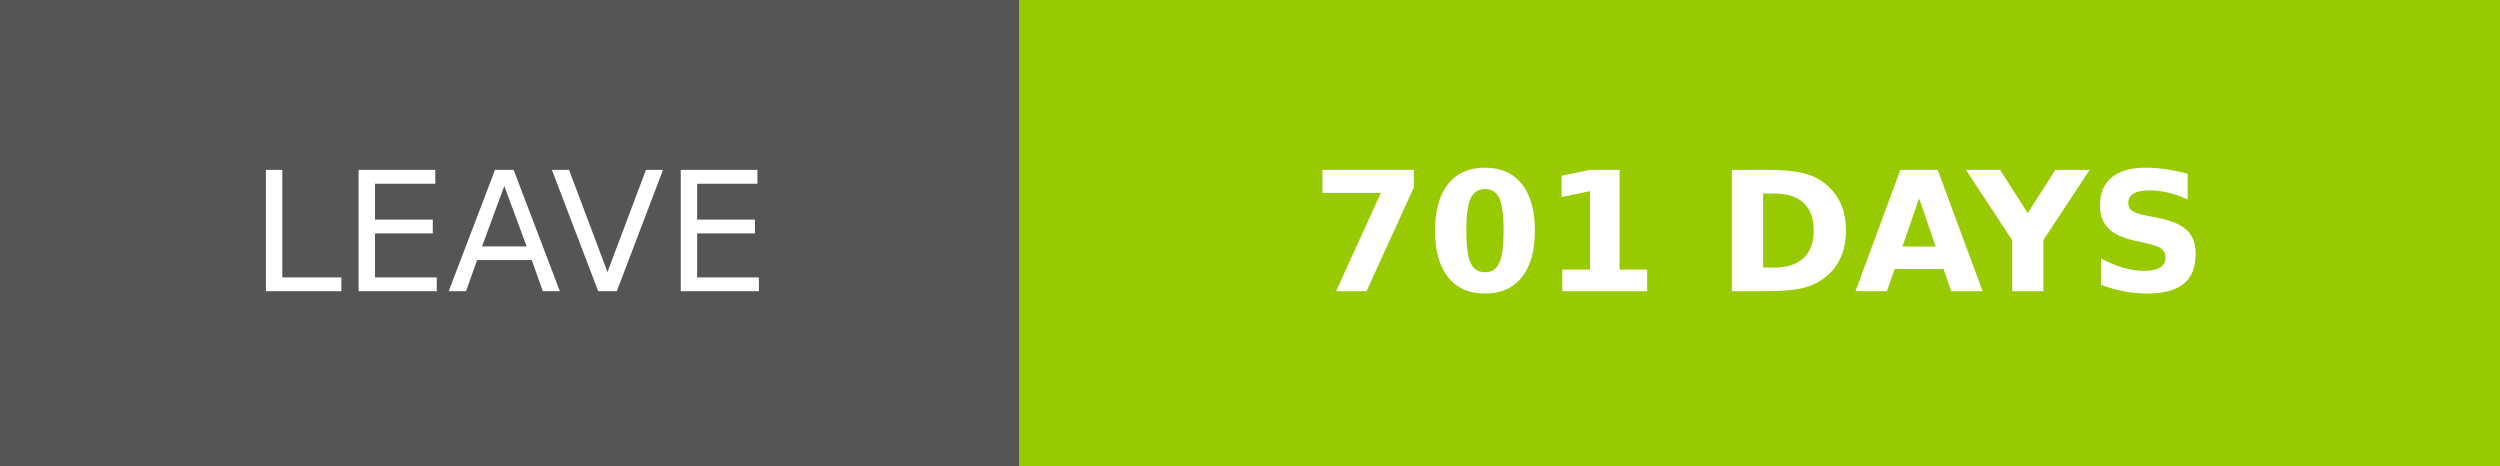
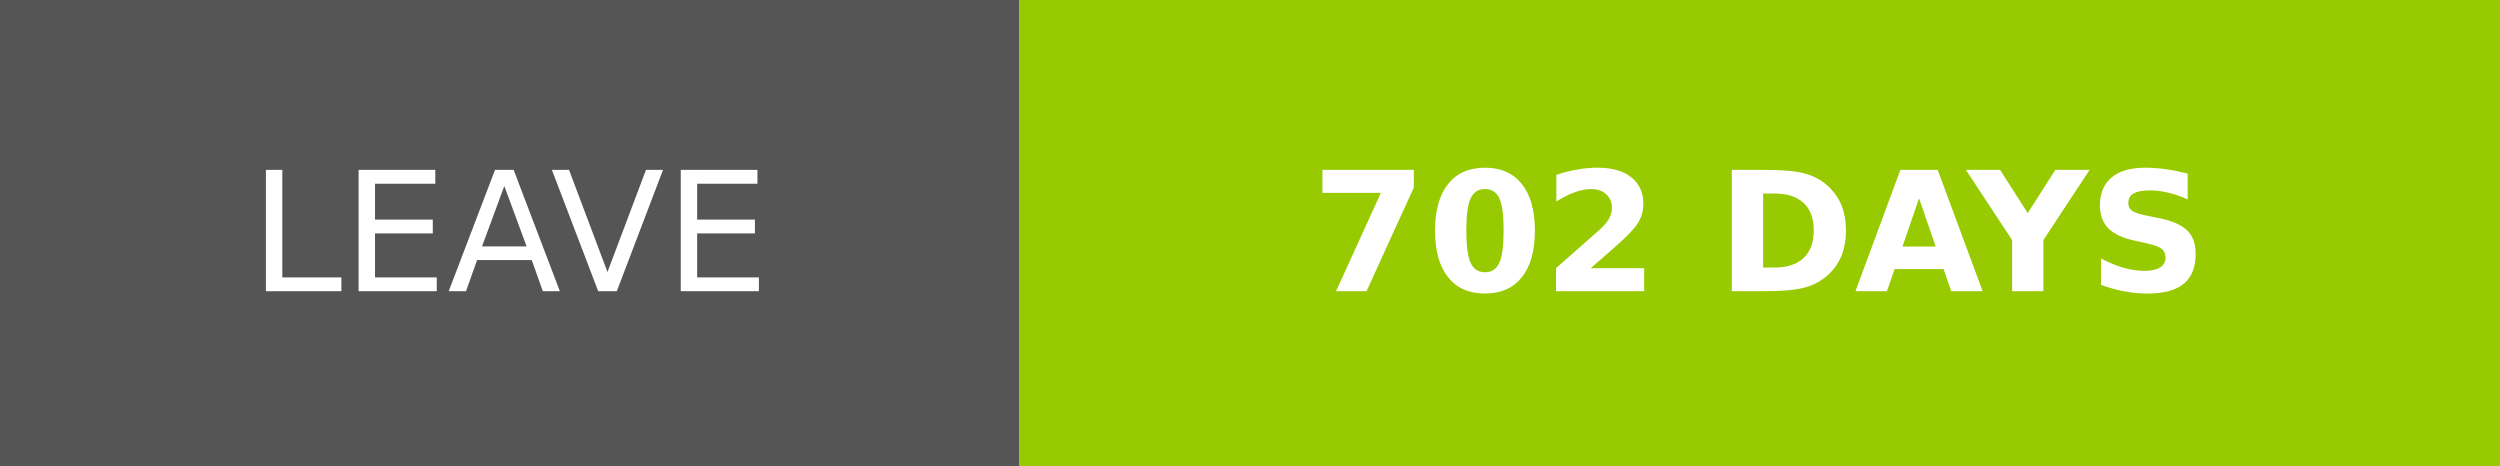
- <svg xmlns="http://www.w3.org/2000/svg" width="150.25" height="28" role="img" aria-label="LEAVE: 701 DAYS">
+ <svg xmlns="http://www.w3.org/2000/svg" width="150.25" height="28" role="img" aria-label="LEAVE: 702 DAYS">
  <g shape-rendering="crispEdges">
    <rect width="61.25" height="28" fill="#555" />
    <rect x="61.25" width="89" height="28" fill="#97ca00" />
  </g>
  <g fill="#fff" text-anchor="middle" font-family="Verdana,Geneva,DejaVu Sans,sans-serif" text-rendering="geometricPrecision" font-size="100">
    <text transform="scale(.1)" x="306.25" y="175" textLength="372.5" fill="#fff">LEAVE</text>
-     <text transform="scale(.1)" x="1057.5" y="175" textLength="650" fill="#fff" font-weight="bold">701 DAYS</text>
+     <text transform="scale(.1)" x="1057.5" y="175" textLength="650" fill="#fff" font-weight="bold">702 DAYS</text>
  </g>
</svg>
